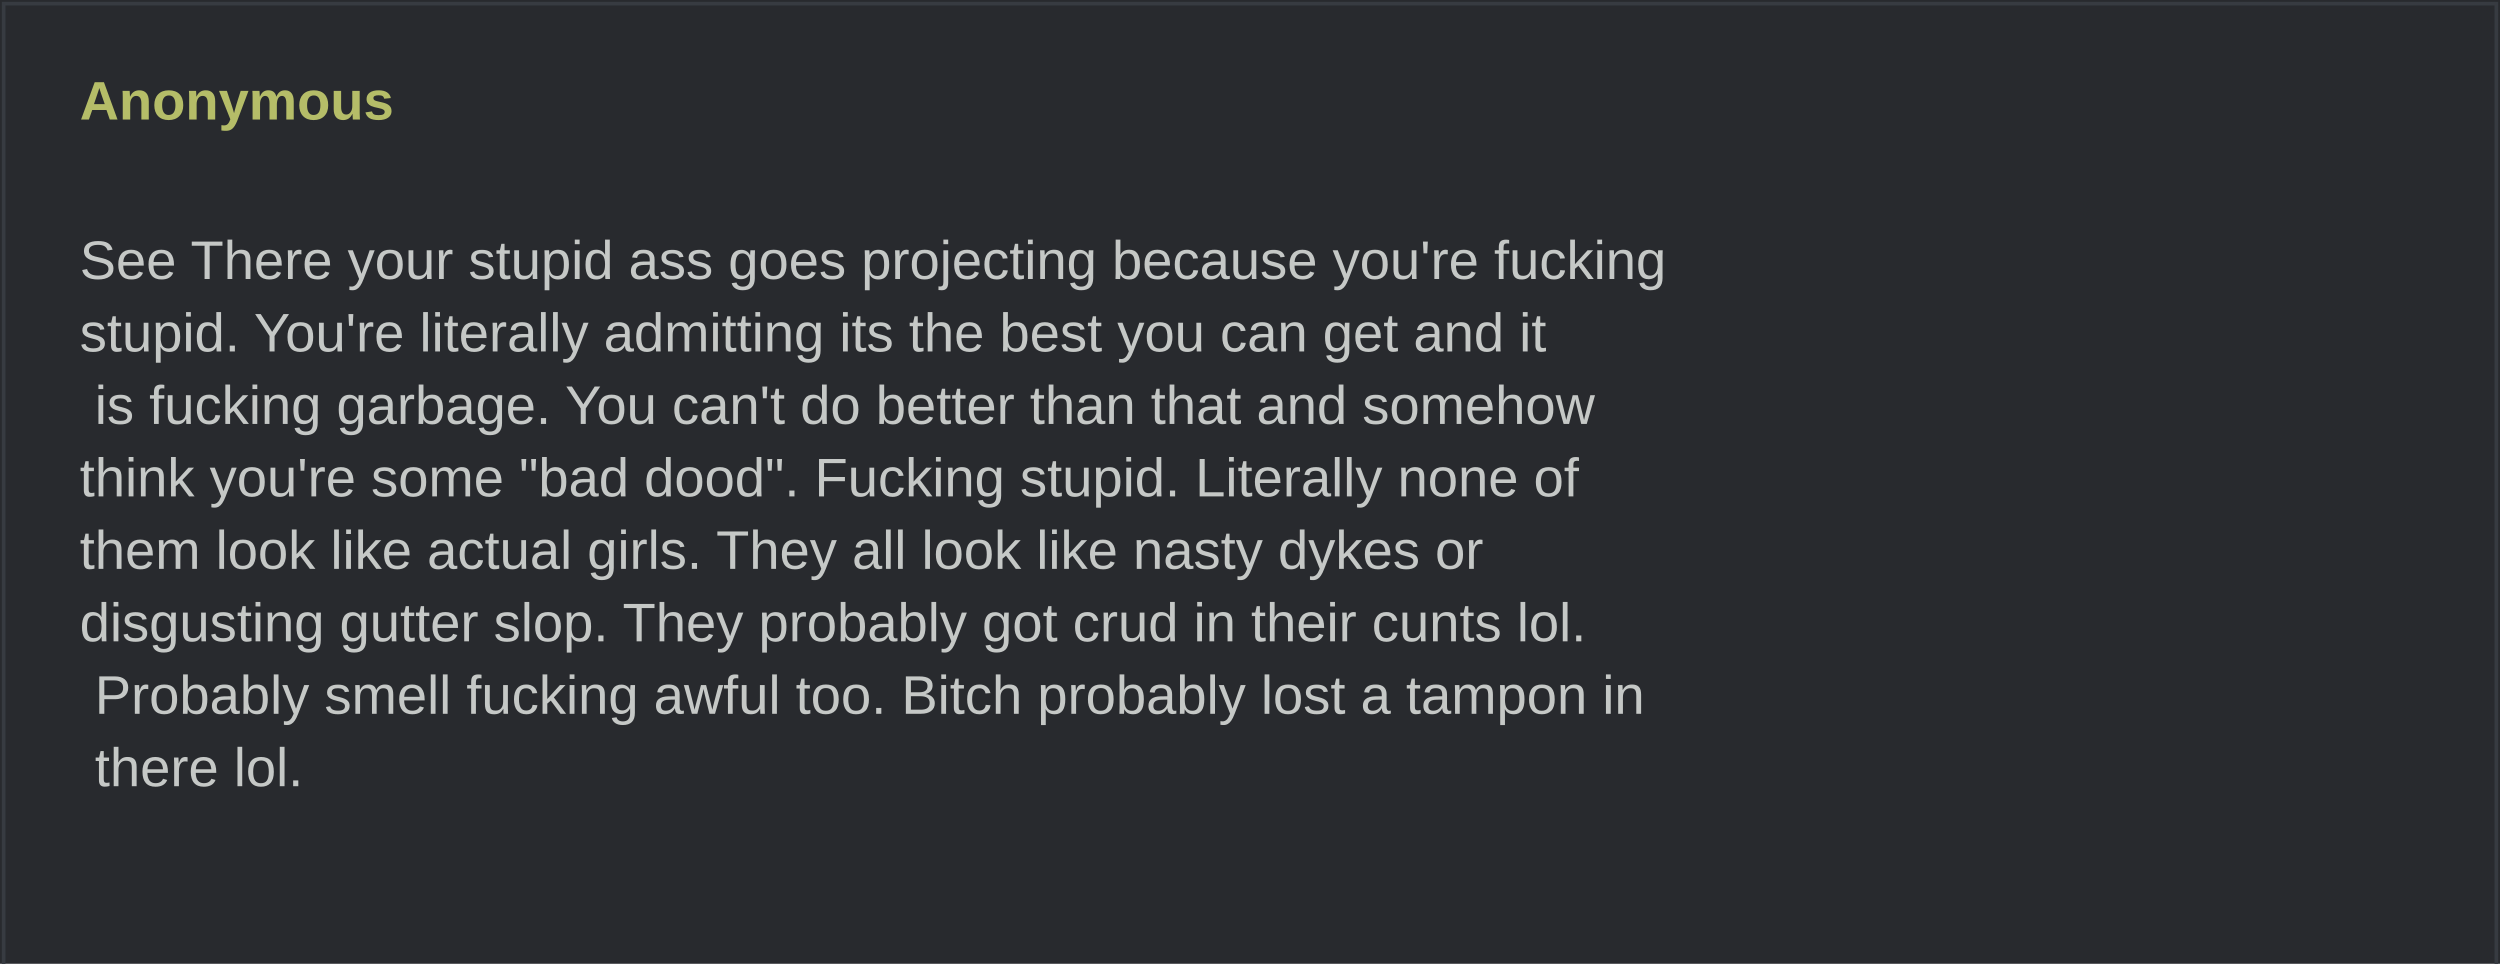
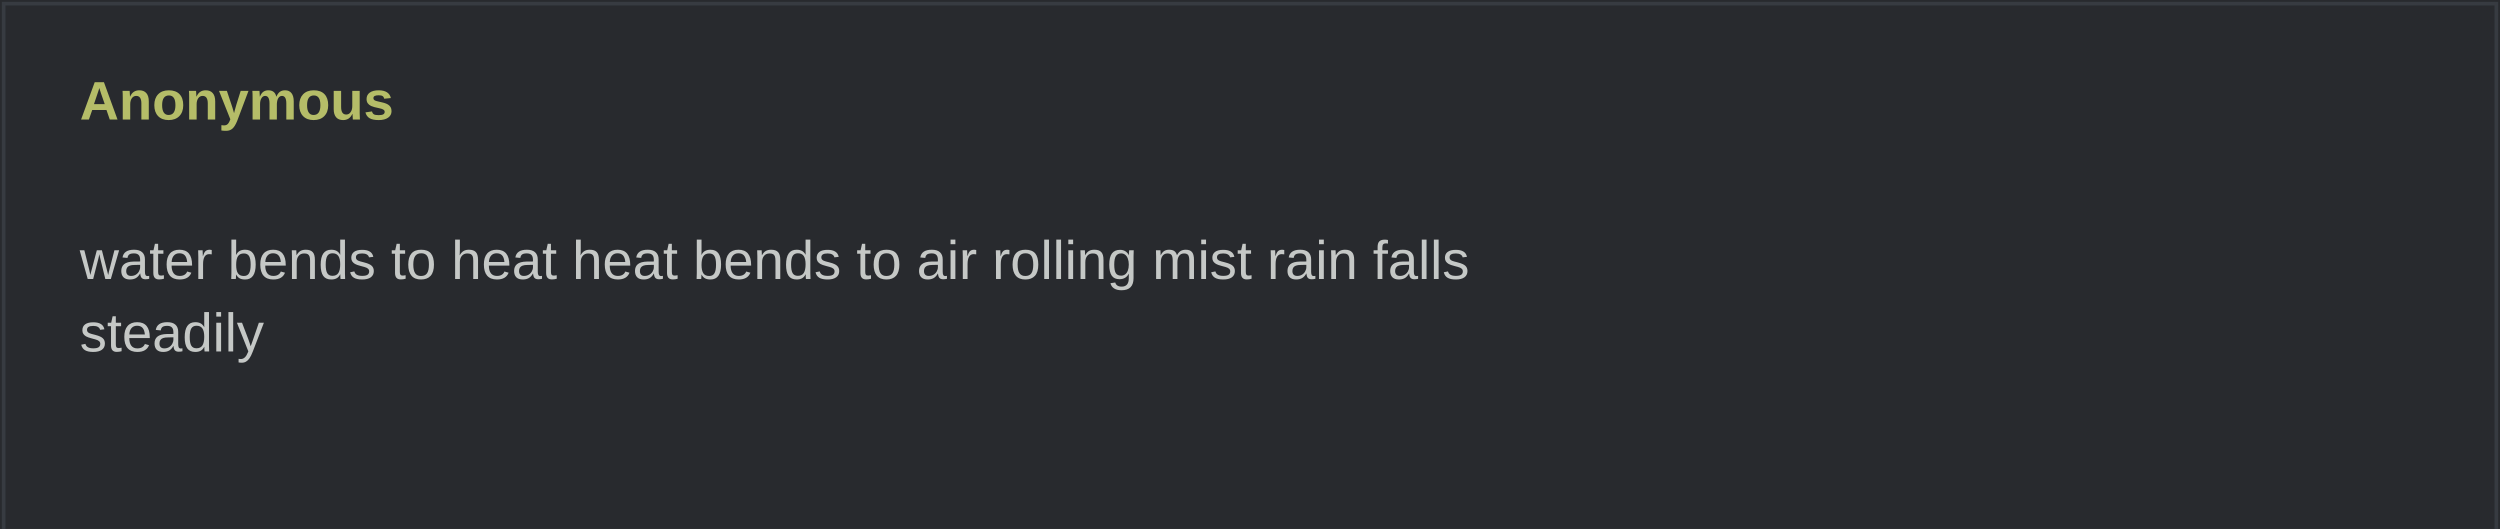
- <svg xmlns="http://www.w3.org/2000/svg" width="690" height="266" viewBox="0 0 690 266" role="img">
+ <svg xmlns="http://www.w3.org/2000/svg" width="690" height="146" viewBox="0 0 690 146" role="img">
  <rect width="690" height="100%" fill="#282a2e" />
  <rect x="1" y="1" width="688" height="100%" fill="none" stroke="#373b41" />
  <text x="22" y="33" fill="#b5bd68" font-family="Arial,sans-serif" font-weight="bold" font-size="15">Anonymous</text>
  <text x="22" y="57" fill="#c5c8c6" font-family="Arial,sans-serif" font-size="15" xml:space="preserve">
-     <tspan x="22" dy="20">See There your stupid ass goes projecting because you're fucking </tspan>
-     <tspan x="22" dy="20">stupid. You're literally admitting its the best you can get and it</tspan>
-     <tspan x="22" dy="20"> is fucking garbage. You can't do better than that and somehow </tspan>
-     <tspan x="22" dy="20">think you're some "bad dood". Fucking stupid. Literally none of </tspan>
-     <tspan x="22" dy="20">them look like actual girls. They all look like nasty dykes or </tspan>
-     <tspan x="22" dy="20">disgusting gutter slop. They probably got crud in their cunts lol.</tspan>
-     <tspan x="22" dy="20"> Probably smell fucking awful too. Bitch probably lost a tampon in</tspan>
-     <tspan x="22" dy="20"> there lol.</tspan>
+     <tspan x="22" dy="20">water bends to heat heat bends to air rolling mist rain falls </tspan>
+     <tspan x="22" dy="20">steadily</tspan>
  </text>
</svg>
